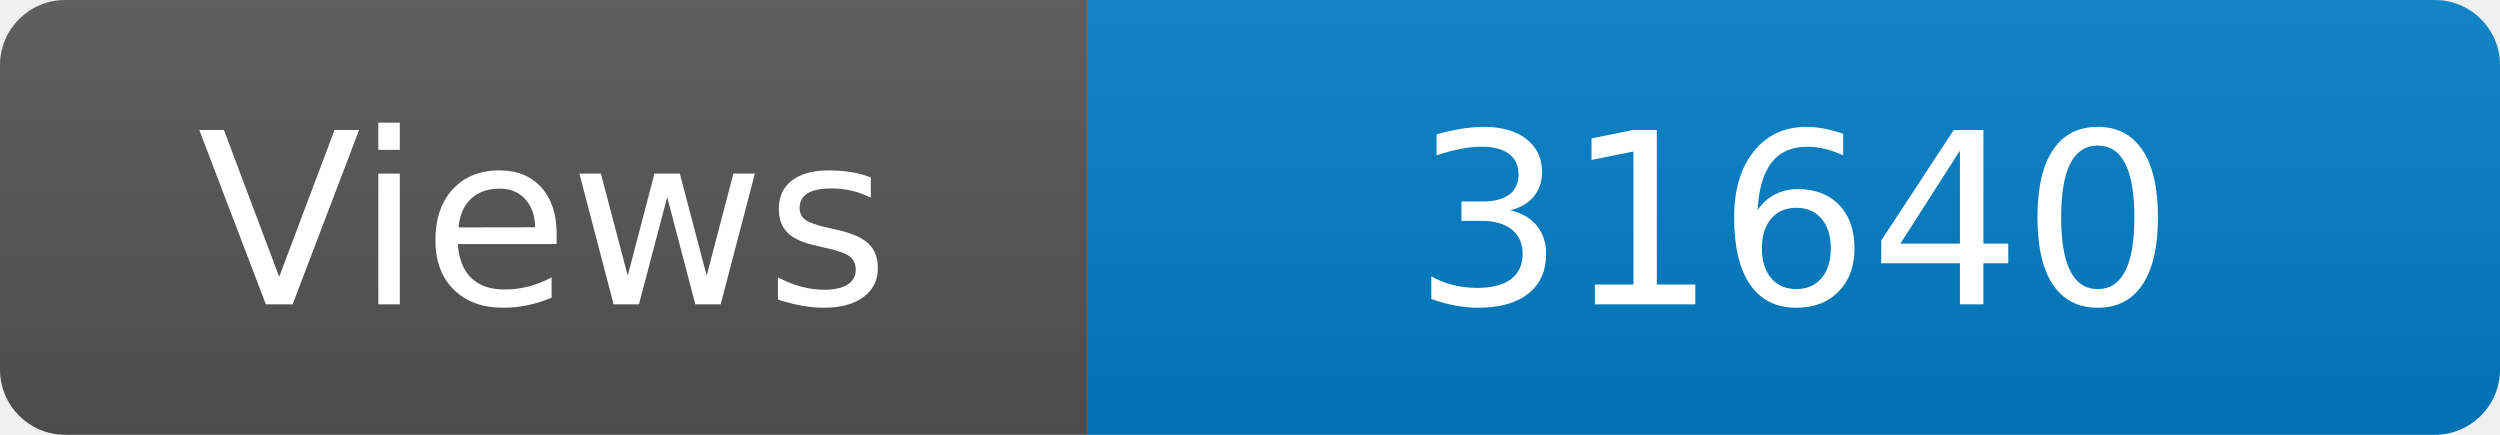
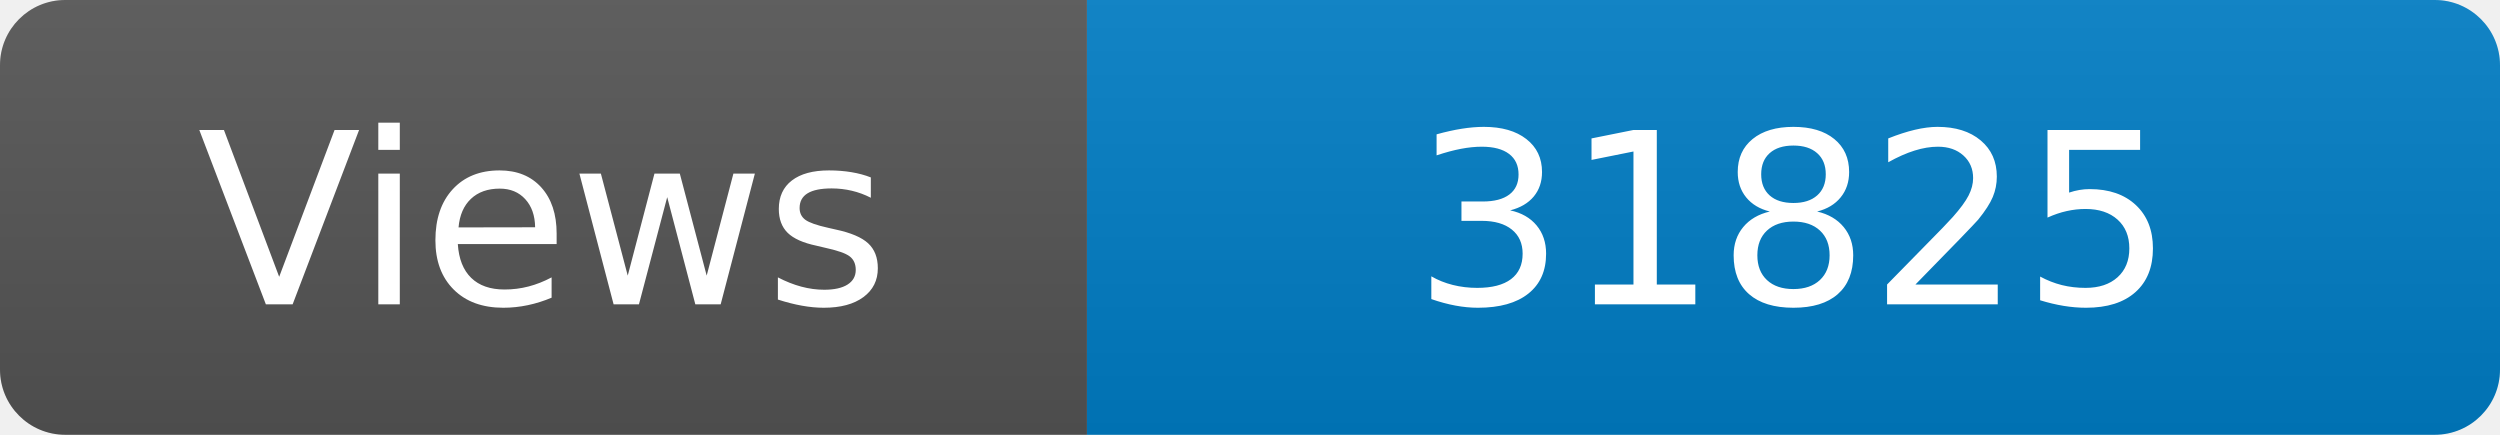
<svg xmlns="http://www.w3.org/2000/svg" width="115" height="20" role="img" aria-label="Maintained?: yes">
  <linearGradient id="s" x2="0" y2="100%">
    <stop offset="0" stop-color="#bbb" stop-opacity=".1" />
    <stop offset="1" stop-opacity=".1" />
  </linearGradient>
  <clipPath id="r">
    <rect width="115" height="20" rx="3" fill="#fff" />
  </clipPath>
  <g clip-path="url(#r)">
    <rect width="50" height="20" fill="#555" />
    <rect x="50" width="160" height="20" fill="#007ec6" />
    <rect width="115" height="20" fill="url(#s)" />
  </g>
  <g fill="#fff" text-anchor="middle" font-family="Verdana,Geneva,DejaVu Sans,sans-serif" font-size="110">
    <text x="250" y="140" transform="scale(.1)" fill="#fff">Views</text>
-     <text x="825" y="140" transform="scale(.1)" fill="#fff">31640</text>
+     <text x="825" y="140" transform="scale(.1)" fill="#fff">31825</text>
  </g>
</svg>
